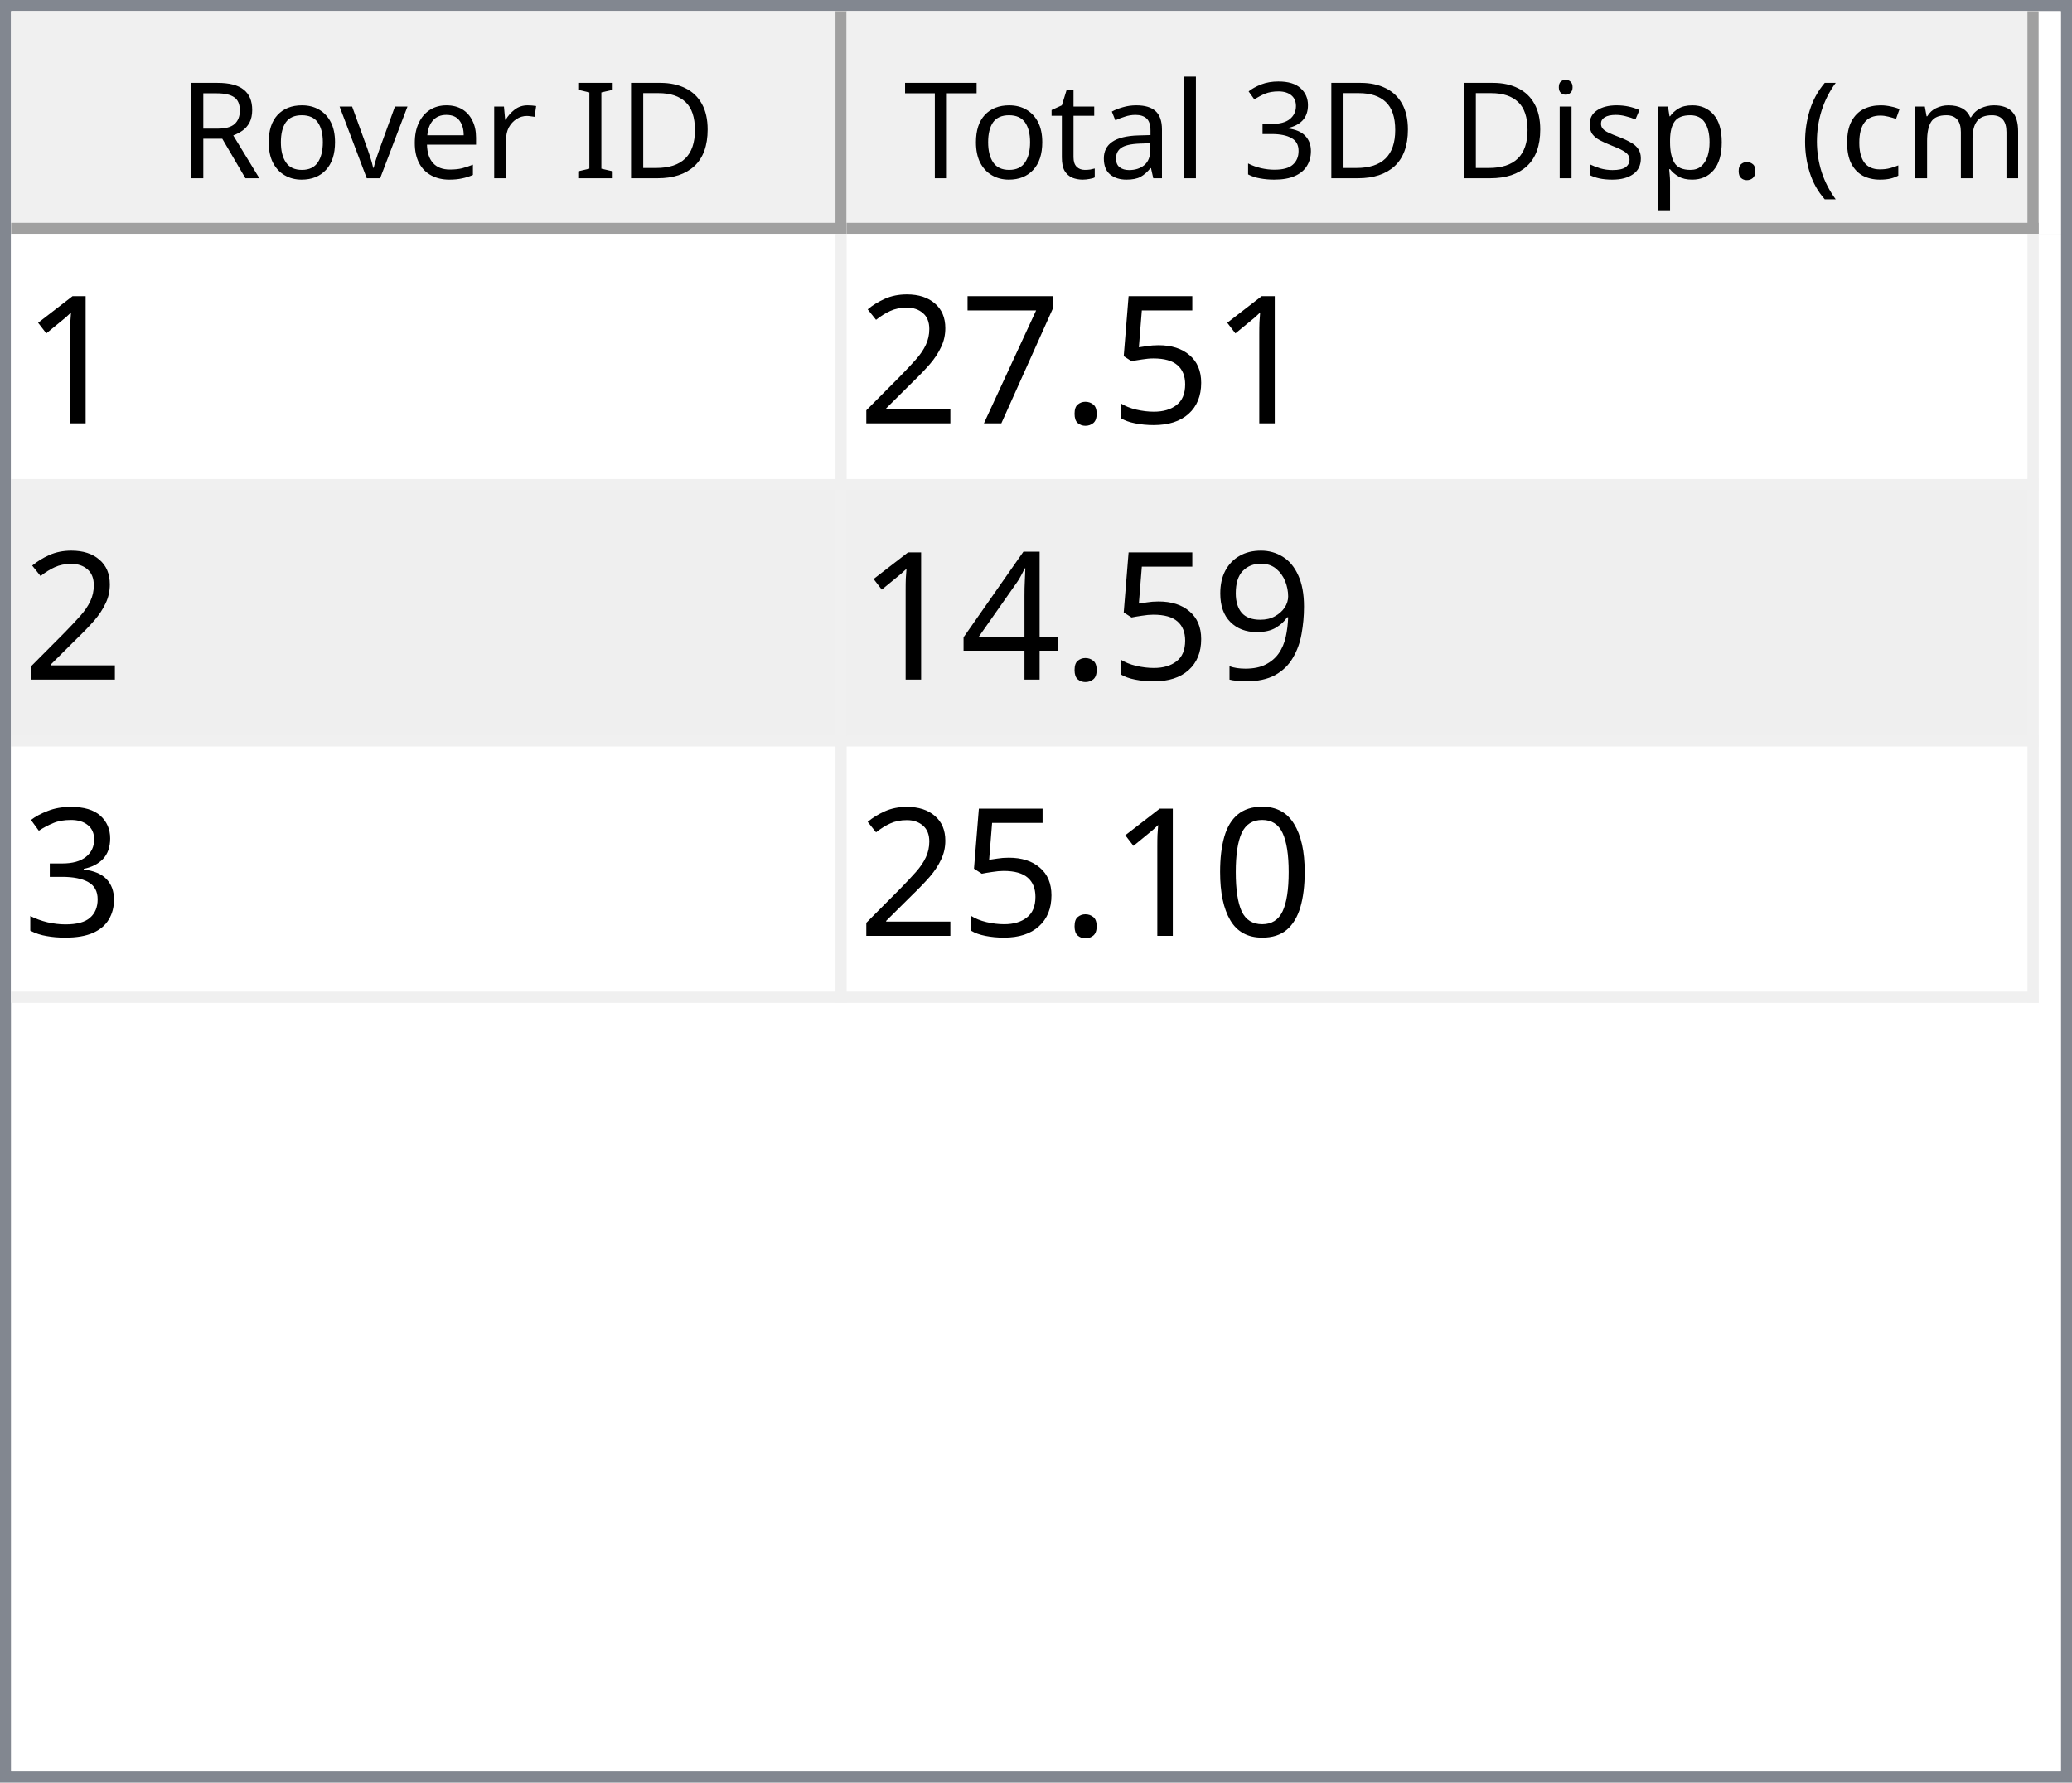
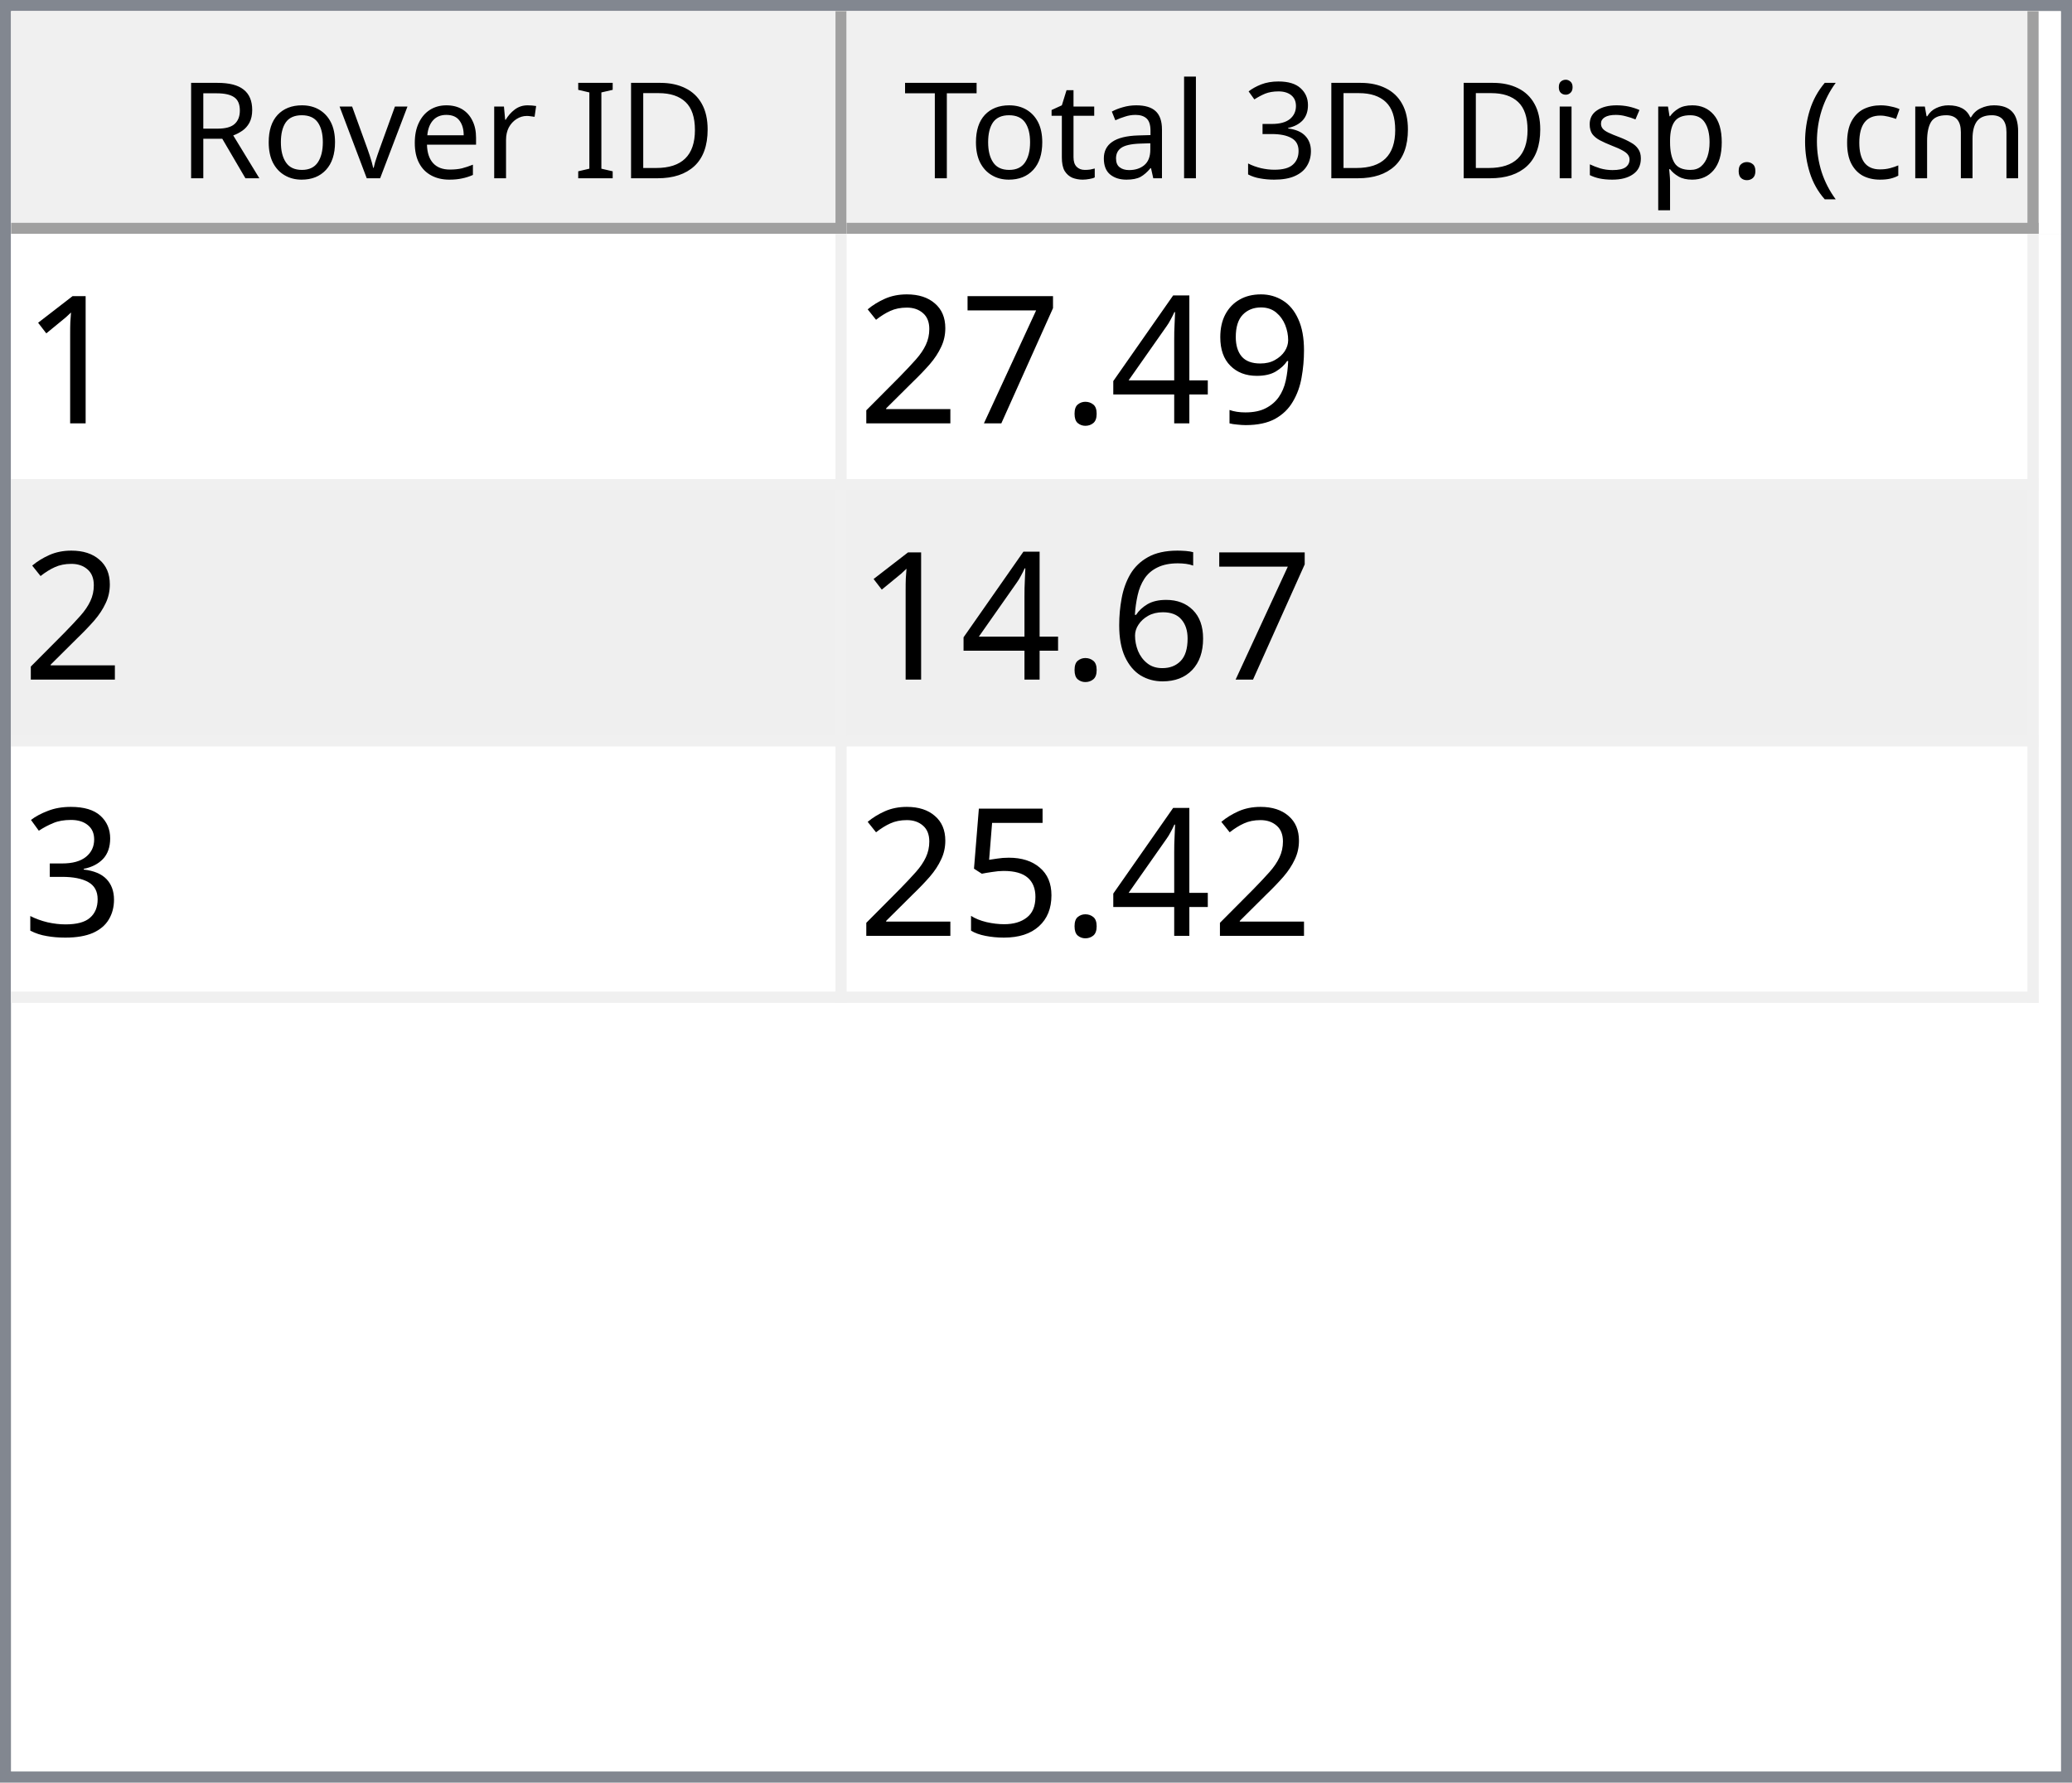
<svg xmlns="http://www.w3.org/2000/svg" style="fill-opacity:1; color-rendering:auto; color-interpolation:auto; text-rendering:auto; stroke:black; stroke-linecap:square; stroke-miterlimit:10; shape-rendering:auto; stroke-opacity:1; fill:black; stroke-dasharray:none; font-weight:normal; stroke-width:1; font-family:'Dialog'; font-style:normal; stroke-linejoin:miter; font-size:12px; stroke-dashoffset:0; image-rendering:auto;" width="186" height="160">
  <defs id="genericDefs" />
  <g>
    <defs id="defs1">
      <clipPath clipPathUnits="userSpaceOnUse" id="clipPath1">
        <path d="M0 0 L186 0 L186 160 L0 160 L0 0 Z" />
      </clipPath>
      <clipPath clipPathUnits="userSpaceOnUse" id="clipPath2">
        <path d="M0 0 L0 160 L186 160 L186 0 Z" />
      </clipPath>
      <clipPath clipPathUnits="userSpaceOnUse" id="clipPath3">
        <path d="M0 0 L0 20 L184 20 L184 0 Z" />
      </clipPath>
      <clipPath clipPathUnits="userSpaceOnUse" id="clipPath4">
        <path d="M0 0 L0 20 L75 20 L75 0 Z" />
      </clipPath>
      <clipPath clipPathUnits="userSpaceOnUse" id="clipPath5">
        <path d="M1 1 L1 19 L74 19 L74 1 Z" />
      </clipPath>
      <clipPath clipPathUnits="userSpaceOnUse" id="clipPath6">
        <path d="M0 0 L0 18 L73 18 L73 0 Z" />
      </clipPath>
      <clipPath clipPathUnits="userSpaceOnUse" id="clipPath7">
        <path d="M-0.5 -0.5 L-0.5 19.5 L74.5 19.5 L74.5 -0.5 Z" />
      </clipPath>
      <clipPath clipPathUnits="userSpaceOnUse" id="clipPath8">
        <path d="M0 0 L0 20 L107 20 L107 0 Z" />
      </clipPath>
      <clipPath clipPathUnits="userSpaceOnUse" id="clipPath9">
        <path d="M1 1 L1 19 L106 19 L106 1 Z" />
      </clipPath>
      <clipPath clipPathUnits="userSpaceOnUse" id="clipPath10">
        <path d="M0 0 L0 18 L105 18 L105 0 Z" />
      </clipPath>
      <clipPath clipPathUnits="userSpaceOnUse" id="clipPath11">
        <path d="M-0.5 -0.5 L-0.5 19.5 L106.5 19.5 L106.5 -0.5 Z" />
      </clipPath>
      <clipPath clipPathUnits="userSpaceOnUse" id="clipPath12">
        <path d="M0 0 L0 138 L184 138 L184 0 Z" />
      </clipPath>
      <clipPath clipPathUnits="userSpaceOnUse" id="clipPath13">
        <path d="M0 0 L0 69 L182 69 L182 0 Z" />
      </clipPath>
      <clipPath clipPathUnits="userSpaceOnUse" id="clipPath14">
        <path d="M-0.5 -0.5 L-0.5 68.5 L181.5 68.5 L181.5 -0.5 Z" />
      </clipPath>
      <clipPath clipPathUnits="userSpaceOnUse" id="clipPath15">
        <path d="M0 0 L0 22 L74 22 L74 0 Z" />
      </clipPath>
      <clipPath clipPathUnits="userSpaceOnUse" id="clipPath16">
        <path d="M0 0 L0 22 L106 22 L106 0 Z" />
      </clipPath>
      <font horiz-adv-x="64.551" id="font1">
        <font-face ascent="107.91" descent="25.098" units-per-em="100" style="font-style:normal; font-family:Segoe UI; font-weight:normal;" />
        <missing-glyph horiz-adv-x="64.551" d="M8.109 0 L8.109 68.266 L56.453 68.266 L56.453 0 L8.109 0 ZM15.328 7.234 L49.219 7.234 L49.219 61.031 L15.328 61.031 L15.328 7.234 Z" />
        <glyph unicode="D" horiz-adv-x="70.117" d="M9.188 0 L9.188 70.016 L28.516 70.016 Q65.531 70.016 65.531 35.891 Q65.531 19.672 55.25 9.836 Q44.969 0 27.734 0 L9.188 0 ZM17.391 62.594 L17.391 7.422 L27.828 7.422 Q41.609 7.422 49.273 14.797 Q56.938 22.172 56.938 35.688 Q56.938 62.594 28.328 62.594 L17.391 62.594 Z" />
        <glyph unicode="I" horiz-adv-x="26.611" d="M17.391 0 L9.188 0 L9.188 70.016 L17.391 70.016 L17.391 0 Z" />
        <glyph unicode=" " horiz-adv-x="27.393" d="" />
        <glyph unicode="r" horiz-adv-x="34.766" d="M34.188 41.891 Q32.078 43.5 28.125 43.5 Q23 43.5 19.555 38.672 Q16.109 33.844 16.109 25.484 L16.109 0 L8.109 0 L8.109 50 L16.109 50 L16.109 39.703 L16.312 39.703 Q18.016 44.969 21.531 47.922 Q25.047 50.875 29.391 50.875 Q32.516 50.875 34.188 50.203 L34.188 41.891 Z" />
        <glyph unicode="e" horiz-adv-x="52.295" d="M48.297 23 L12.984 23 Q13.188 14.656 17.484 10.109 Q21.781 5.562 29.297 5.562 Q37.75 5.562 44.828 11.141 L44.828 3.609 Q38.234 -1.172 27.391 -1.172 Q16.797 -1.172 10.742 5.641 Q4.688 12.453 4.688 24.812 Q4.688 36.469 11.305 43.82 Q17.922 51.172 27.734 51.172 Q37.547 51.172 42.922 44.828 Q48.297 38.484 48.297 27.203 L48.297 23 ZM40.094 29.781 Q40.047 36.719 36.75 40.578 Q33.453 44.438 27.594 44.438 Q21.922 44.438 17.969 40.383 Q14.016 36.328 13.094 29.781 L40.094 29.781 Z" />
        <glyph unicode="v" horiz-adv-x="47.9" d="M47.406 50 L27.484 0 L19.625 0 L0.688 50 L9.469 50 L22.172 13.672 Q23.578 9.672 23.922 6.688 L24.125 6.688 Q24.609 10.453 25.688 13.484 L38.969 50 L47.406 50 Z" />
        <glyph unicode="o" horiz-adv-x="58.594" d="M29 -1.172 Q17.922 -1.172 11.305 5.836 Q4.688 12.844 4.688 24.422 Q4.688 37.016 11.57 44.094 Q18.453 51.172 30.172 51.172 Q41.359 51.172 47.633 44.289 Q53.906 37.406 53.906 25.203 Q53.906 13.234 47.141 6.031 Q40.375 -1.172 29 -1.172 ZM29.594 44.438 Q21.875 44.438 17.383 39.188 Q12.891 33.938 12.891 24.703 Q12.891 15.828 17.43 10.695 Q21.969 5.562 29.594 5.562 Q37.359 5.562 41.531 10.594 Q45.703 15.625 45.703 24.906 Q45.703 34.281 41.531 39.359 Q37.359 44.438 29.594 44.438 Z" />
        <glyph unicode="R" horiz-adv-x="59.814" d="M59.375 0 L49.609 0 L37.891 19.625 Q36.281 22.359 34.766 24.289 Q33.25 26.219 31.664 27.438 Q30.078 28.656 28.25 29.219 Q26.422 29.781 24.125 29.781 L17.391 29.781 L17.391 0 L9.188 0 L9.188 70.016 L30.078 70.016 Q34.672 70.016 38.555 68.867 Q42.438 67.719 45.289 65.375 Q48.141 63.031 49.758 59.547 Q51.375 56.062 51.375 51.375 Q51.375 47.703 50.273 44.656 Q49.172 41.609 47.148 39.211 Q45.125 36.812 42.266 35.133 Q39.406 33.453 35.844 32.516 L35.844 32.328 Q37.594 31.547 38.891 30.547 Q40.188 29.547 41.359 28.18 Q42.531 26.812 43.68 25.078 Q44.828 23.344 46.234 21.047 L59.375 0 ZM17.391 62.594 L17.391 37.203 L28.516 37.203 Q31.594 37.203 34.203 38.133 Q36.812 39.062 38.719 40.797 Q40.625 42.531 41.703 45.047 Q42.781 47.562 42.781 50.688 Q42.781 56.297 39.141 59.445 Q35.5 62.594 28.609 62.594 L17.391 62.594 Z" />
        <glyph unicode=")" horiz-adv-x="30.176" d="M8.297 -15.922 L1.172 -15.922 Q16.406 2.344 16.406 26.812 Q16.406 51.469 1.078 70.016 L8.297 70.016 Q23.531 52.156 23.531 26.703 Q23.531 1.375 8.297 -15.922 Z" />
        <glyph unicode="m" horiz-adv-x="86.133" d="M79.109 0 L71.094 0 L71.094 28.719 Q71.094 37.016 68.531 40.727 Q65.969 44.438 59.906 44.438 Q54.781 44.438 51.195 39.75 Q47.609 35.062 47.609 28.516 L47.609 0 L39.594 0 L39.594 29.688 Q39.594 44.438 28.219 44.438 Q22.953 44.438 19.531 40.016 Q16.109 35.594 16.109 28.516 L16.109 0 L8.109 0 L8.109 50 L16.109 50 L16.109 42.094 L16.312 42.094 Q21.625 51.172 31.844 51.172 Q36.969 51.172 40.773 48.312 Q44.578 45.453 46 40.828 Q51.562 51.172 62.594 51.172 Q79.109 51.172 79.109 30.812 L79.109 0 Z" />
        <glyph unicode="c" horiz-adv-x="46.191" d="M42.188 2.297 Q36.422 -1.172 28.516 -1.172 Q17.828 -1.172 11.258 5.789 Q4.688 12.75 4.688 23.828 Q4.688 36.188 11.766 43.68 Q18.844 51.172 30.672 51.172 Q37.25 51.172 42.281 48.734 L42.281 40.531 Q36.719 44.438 30.375 44.438 Q22.703 44.438 17.797 38.945 Q12.891 33.453 12.891 24.516 Q12.891 15.719 17.508 10.641 Q22.125 5.562 29.891 5.562 Q36.422 5.562 42.188 9.906 L42.188 2.297 Z" />
        <glyph unicode="(" horiz-adv-x="30.176" d="M29.109 -15.922 L21.969 -15.922 Q6.844 1.375 6.844 26.703 Q6.844 52.156 21.969 70.016 L29.203 70.016 Q13.875 51.469 13.875 26.812 Q13.875 2.344 29.109 -15.922 Z" />
        <glyph unicode="." horiz-adv-x="21.68" d="M10.891 -1.078 Q8.641 -1.078 7.055 0.539 Q5.469 2.156 5.469 4.391 Q5.469 6.641 7.055 8.273 Q8.641 9.906 10.891 9.906 Q13.188 9.906 14.797 8.273 Q16.406 6.641 16.406 4.391 Q16.406 2.156 14.797 0.539 Q13.188 -1.078 10.891 -1.078 Z" />
        <glyph unicode="p" horiz-adv-x="58.789" d="M16.312 7.234 L16.109 7.234 L16.109 -23 L8.109 -23 L8.109 50 L16.109 50 L16.109 41.219 L16.312 41.219 Q22.219 51.172 33.594 51.172 Q43.266 51.172 48.688 44.461 Q54.109 37.75 54.109 26.469 Q54.109 13.922 48 6.375 Q41.891 -1.172 31.297 -1.172 Q21.578 -1.172 16.312 7.234 ZM16.109 27.391 L16.109 20.406 Q16.109 14.203 20.141 9.883 Q24.172 5.562 30.375 5.562 Q37.641 5.562 41.773 11.133 Q45.906 16.703 45.906 26.609 Q45.906 34.969 42.047 39.703 Q38.188 44.438 31.594 44.438 Q24.609 44.438 20.359 39.578 Q16.109 34.719 16.109 27.391 Z" />
        <glyph unicode="s" horiz-adv-x="42.432" d="M5.078 1.812 L5.078 10.406 Q11.625 5.562 19.484 5.562 Q30.031 5.562 30.031 12.594 Q30.031 14.594 29.125 15.992 Q28.219 17.391 26.68 18.461 Q25.141 19.531 23.07 20.383 Q21 21.234 18.609 22.172 Q15.281 23.484 12.766 24.828 Q10.25 26.172 8.57 27.859 Q6.891 29.547 6.031 31.695 Q5.172 33.844 5.172 36.719 Q5.172 40.234 6.789 42.945 Q8.406 45.656 11.086 47.484 Q13.766 49.312 17.211 50.242 Q20.656 51.172 24.312 51.172 Q30.812 51.172 35.938 48.922 L35.938 40.828 Q30.422 44.438 23.25 44.438 Q21 44.438 19.195 43.922 Q17.391 43.406 16.094 42.477 Q14.797 41.547 14.086 40.258 Q13.375 38.969 13.375 37.406 Q13.375 35.453 14.086 34.133 Q14.797 32.812 16.164 31.789 Q17.531 30.766 19.484 29.938 Q21.438 29.109 23.922 28.125 Q27.25 26.859 29.883 25.516 Q32.516 24.172 34.375 22.484 Q36.234 20.797 37.234 18.602 Q38.234 16.406 38.234 13.375 Q38.234 9.672 36.602 6.938 Q34.969 4.203 32.234 2.398 Q29.5 0.594 25.93 -0.289 Q22.359 -1.172 18.453 -1.172 Q10.75 -1.172 5.078 1.812 Z" />
        <glyph unicode="i" horiz-adv-x="24.219" d="M12.203 62.703 Q10.062 62.703 8.547 64.164 Q7.031 65.625 7.031 67.875 Q7.031 70.125 8.547 71.609 Q10.062 73.094 12.203 73.094 Q14.406 73.094 15.945 71.609 Q17.484 70.125 17.484 67.875 Q17.484 65.719 15.945 64.211 Q14.406 62.703 12.203 62.703 ZM16.109 0 L8.109 0 L8.109 50 L16.109 50 L16.109 0 Z" />
        <glyph unicode="3" horiz-adv-x="53.906" d="M46.531 19.828 Q46.531 15.094 44.75 11.211 Q42.969 7.328 39.719 4.57 Q36.469 1.812 31.93 0.297 Q27.391 -1.219 21.922 -1.219 Q11.922 -1.219 6 2.594 L6 11.188 Q13.094 5.609 22.219 5.609 Q25.875 5.609 28.828 6.539 Q31.781 7.469 33.906 9.227 Q36.031 10.984 37.18 13.477 Q38.328 15.969 38.328 19.094 Q38.328 32.812 18.797 32.812 L12.984 32.812 L12.984 39.594 L18.5 39.594 Q35.797 39.594 35.797 52.484 Q35.797 64.406 22.609 64.406 Q15.188 64.406 8.688 59.422 L8.688 67.188 Q15.375 71.188 24.609 71.188 Q29 71.188 32.57 69.969 Q36.141 68.75 38.68 66.555 Q41.219 64.359 42.609 61.281 Q44 58.203 44 54.5 Q44 40.672 30.031 36.719 L30.031 36.531 Q33.594 36.141 36.625 34.797 Q39.656 33.453 41.852 31.305 Q44.047 29.156 45.289 26.25 Q46.531 23.344 46.531 19.828 Z" />
        <glyph unicode="l" horiz-adv-x="24.219" d="M16.109 0 L8.109 0 L8.109 74.031 L16.109 74.031 L16.109 0 Z" />
        <glyph unicode="a" horiz-adv-x="50.879" d="M43.891 0 L35.891 0 L35.891 7.812 L35.688 7.812 Q30.469 -1.172 20.312 -1.172 Q12.844 -1.172 8.617 2.781 Q4.391 6.734 4.391 13.281 Q4.391 27.297 20.906 29.594 L35.891 31.688 Q35.891 44.438 25.594 44.438 Q16.547 44.438 9.281 38.281 L9.281 46.484 Q16.656 51.172 26.266 51.172 Q43.891 51.172 43.891 32.516 L43.891 0 ZM35.891 25.297 L23.828 23.641 Q18.266 22.859 15.43 20.875 Q12.594 18.891 12.594 13.875 Q12.594 10.203 15.211 7.883 Q17.828 5.562 22.172 5.562 Q28.125 5.562 32.008 9.742 Q35.891 13.922 35.891 20.312 L35.891 25.297 Z" />
        <glyph unicode="t" horiz-adv-x="33.887" d="M31.297 0.484 Q28.469 -1.078 23.828 -1.078 Q10.688 -1.078 10.688 13.578 L10.688 43.172 L2.094 43.172 L2.094 50 L10.688 50 L10.688 62.203 L18.703 64.797 L18.703 50 L31.297 50 L31.297 43.172 L18.703 43.172 L18.703 14.984 Q18.703 9.969 20.414 7.82 Q22.125 5.672 26.078 5.672 Q29.109 5.672 31.297 7.328 L31.297 0.484 Z" />
        <glyph unicode="T" horiz-adv-x="52.393" d="M50.594 62.594 L30.375 62.594 L30.375 0 L22.172 0 L22.172 62.594 L2 62.594 L2 70.016 L50.594 70.016 L50.594 62.594 Z" />
      </font>
      <font horiz-adv-x="75.0" id="font2">
        <font-face ascent="100.537" descent="21.973" units-per-em="100" style="font-style:normal; font-family:sans-serif; font-weight:normal;" />
        <missing-glyph horiz-adv-x="75.0" d="M12.5 0 L12.5 62.5 L62.5 62.5 L62.5 0 L12.5 0 ZM14.062 1.562 L60.938 1.562 L60.938 60.938 L14.062 60.938 L14.062 1.562 Z" />
        <glyph unicode="1" horiz-adv-x="55.615" d="M37.25 0 L28.469 0 L28.469 56 Q25.297 52.984 20.141 49.953 Q14.984 46.922 10.891 45.406 L10.891 53.906 Q18.266 57.375 23.781 62.305 Q29.297 67.234 31.594 71.875 L37.25 71.875 L37.25 0 Z" />
-         <glyph unicode="5" horiz-adv-x="55.615" d="M4.156 18.75 L13.375 19.531 Q14.406 12.797 18.141 9.398 Q21.875 6 27.156 6 Q33.5 6 37.891 10.789 Q42.281 15.578 42.281 23.484 Q42.281 31 38.062 35.352 Q33.844 39.703 27 39.703 Q22.75 39.703 19.336 37.773 Q15.922 35.844 13.969 32.766 L5.719 33.844 L12.641 70.609 L48.25 70.609 L48.25 62.203 L19.672 62.203 L15.828 42.969 Q22.266 47.469 29.344 47.469 Q38.719 47.469 45.164 40.969 Q51.609 34.469 51.609 24.266 Q51.609 14.547 45.953 7.469 Q39.062 -1.219 27.156 -1.219 Q17.391 -1.219 11.211 4.25 Q5.031 9.719 4.156 18.75 Z" />
+         <glyph unicode="9" horiz-adv-x="55.615" d="M5.469 16.547 L13.922 17.328 Q14.984 11.375 18.016 8.688 Q21.047 6 25.781 6 Q29.828 6 32.883 7.859 Q35.938 9.719 37.891 12.82 Q39.844 15.922 41.164 21.195 Q42.484 26.469 42.484 31.938 Q42.484 32.516 42.438 33.688 Q39.797 29.5 35.234 26.883 Q30.672 24.266 25.344 24.266 Q16.453 24.266 10.305 30.711 Q4.156 37.156 4.156 47.703 Q4.156 58.594 10.578 65.234 Q17 71.875 26.656 71.875 Q33.641 71.875 39.43 68.117 Q45.219 64.359 48.219 57.398 Q51.219 50.438 51.219 37.25 Q51.219 23.531 48.242 15.406 Q45.266 7.281 39.383 3.031 Q33.5 -1.219 25.594 -1.219 Q17.188 -1.219 11.867 3.445 Q6.547 8.109 5.469 16.547 ZM41.453 48.141 Q41.453 55.719 37.43 60.156 Q33.406 64.594 27.734 64.594 Q21.875 64.594 17.531 59.812 Q13.188 55.031 13.188 47.406 Q13.188 40.578 17.312 36.305 Q21.438 32.031 27.484 32.031 Q33.594 32.031 37.523 36.305 Q41.453 40.578 41.453 48.141 Z" />
+         <glyph unicode="4" horiz-adv-x="55.615" d="M32.328 0 L32.328 17.141 L1.266 17.141 L1.266 25.203 L33.938 71.578 L41.109 71.578 L41.109 25.203 L50.781 25.203 L50.781 17.141 L41.109 17.141 L41.109 0 L32.328 0 ZM32.328 25.203 L32.328 57.469 L9.906 25.203 L32.328 25.203 Z" />
        <glyph unicode="." horiz-adv-x="27.783" d="M9.078 0 L9.078 10.016 L19.094 10.016 L19.094 0 L9.078 0 Z" />
        <glyph unicode="7" horiz-adv-x="55.615" d="M4.734 62.203 L4.734 70.656 L51.078 70.656 L51.078 63.812 Q44.234 56.547 37.523 44.484 Q30.812 32.422 27.156 19.672 Q24.516 10.688 23.781 0 L14.75 0 Q14.891 8.453 18.062 20.414 Q21.234 32.375 27.172 43.484 Q33.109 54.594 39.797 62.203 L4.734 62.203 Z" />
        <glyph unicode="2" horiz-adv-x="55.615" d="M50.344 8.453 L50.344 0 L3.031 0 Q2.938 3.172 4.047 6.109 Q5.859 10.938 9.836 15.625 Q13.812 20.312 21.344 26.469 Q33.016 36.031 37.117 41.625 Q41.219 47.219 41.219 52.203 Q41.219 57.422 37.477 61.008 Q33.734 64.594 27.734 64.594 Q21.391 64.594 17.578 60.789 Q13.766 56.984 13.719 50.25 L4.688 51.172 Q5.609 61.281 11.664 66.578 Q17.719 71.875 27.938 71.875 Q38.234 71.875 44.242 66.164 Q50.25 60.453 50.25 52 Q50.25 47.703 48.492 43.555 Q46.734 39.406 42.656 34.812 Q38.578 30.219 29.109 22.219 Q21.188 15.578 18.945 13.211 Q16.703 10.844 15.234 8.453 L50.344 8.453 Z" />
-         <glyph unicode="9" horiz-adv-x="55.615" d="M5.469 16.547 L13.922 17.328 Q14.984 11.375 18.016 8.688 Q21.047 6 25.781 6 Q29.828 6 32.883 7.859 Q35.938 9.719 37.891 12.82 Q39.844 15.922 41.164 21.195 Q42.484 26.469 42.484 31.938 Q42.484 32.516 42.438 33.688 Q39.797 29.5 35.234 26.883 Q30.672 24.266 25.344 24.266 Q16.453 24.266 10.305 30.711 Q4.156 37.156 4.156 47.703 Q4.156 58.594 10.578 65.234 Q17 71.875 26.656 71.875 Q33.641 71.875 39.43 68.117 Q45.219 64.359 48.219 57.398 Q51.219 50.438 51.219 37.25 Q51.219 23.531 48.242 15.406 Q45.266 7.281 39.383 3.031 Q33.5 -1.219 25.594 -1.219 Q17.188 -1.219 11.867 3.445 Q6.547 8.109 5.469 16.547 ZM41.453 48.141 Q41.453 55.719 37.43 60.156 Q33.406 64.594 27.734 64.594 Q21.875 64.594 17.531 59.812 Q13.188 55.031 13.188 47.406 Q13.188 40.578 17.312 36.305 Q21.438 32.031 27.484 32.031 Q33.594 32.031 37.523 36.305 Q41.453 40.578 41.453 48.141 Z" />
-         <glyph unicode="4" horiz-adv-x="55.615" d="M32.328 0 L32.328 17.141 L1.266 17.141 L1.266 25.203 L33.938 71.578 L41.109 71.578 L41.109 25.203 L50.781 25.203 L50.781 17.141 L41.109 17.141 L41.109 0 L32.328 0 ZM32.328 25.203 L32.328 57.469 L9.906 25.203 L32.328 25.203 Z" />
+         <glyph unicode="6" horiz-adv-x="55.615" d="M49.75 54.047 L41.016 53.375 Q39.844 58.547 37.703 60.891 Q34.125 64.656 28.906 64.656 Q24.703 64.656 21.531 62.312 Q17.391 59.281 14.992 53.469 Q12.594 47.656 12.5 36.922 Q15.672 41.75 20.266 44.094 Q24.859 46.438 29.891 46.438 Q38.672 46.438 44.852 39.969 Q51.031 33.5 51.031 23.25 Q51.031 16.5 48.125 10.719 Q45.219 4.938 40.141 1.859 Q35.062 -1.219 28.609 -1.219 Q17.625 -1.219 10.695 6.859 Q3.766 14.938 3.766 33.5 Q3.766 54.25 11.422 63.672 Q18.109 71.875 29.438 71.875 Q37.891 71.875 43.289 67.141 Q48.688 62.406 49.75 54.047 ZM13.875 23.188 Q13.875 18.656 15.797 14.508 Q17.719 10.359 21.188 8.18 Q24.656 6 28.469 6 Q34.031 6 38.039 10.492 Q42.047 14.984 42.047 22.703 Q42.047 30.125 38.086 34.398 Q34.125 38.672 28.125 38.672 Q22.172 38.672 18.023 34.398 Q13.875 30.125 13.875 23.188 Z" />
        <glyph unicode="3" horiz-adv-x="55.615" d="M4.203 18.891 L12.984 20.062 Q14.5 12.594 18.141 9.297 Q21.781 6 27 6 Q33.203 6 37.477 10.297 Q41.75 14.594 41.75 20.953 Q41.75 27 37.797 30.93 Q33.844 34.859 27.734 34.859 Q25.25 34.859 21.531 33.891 L22.516 41.609 Q23.391 41.5 23.922 41.5 Q29.547 41.5 34.039 44.43 Q38.531 47.359 38.531 53.469 Q38.531 58.297 35.258 61.477 Q31.984 64.656 26.812 64.656 Q21.688 64.656 18.266 61.43 Q14.844 58.203 13.875 51.766 L5.078 53.328 Q6.688 62.156 12.398 67.016 Q18.109 71.875 26.609 71.875 Q32.469 71.875 37.398 69.359 Q42.328 66.844 44.945 62.5 Q47.562 58.156 47.562 53.266 Q47.562 48.641 45.07 44.828 Q42.578 41.016 37.703 38.766 Q44.047 37.312 47.562 32.695 Q51.078 28.078 51.078 21.141 Q51.078 11.766 44.242 5.25 Q37.406 -1.266 26.953 -1.266 Q17.531 -1.266 11.305 4.352 Q5.078 9.969 4.203 18.891 Z" />
-         <glyph unicode="0" horiz-adv-x="55.615" d="M4.156 35.297 Q4.156 48 6.766 55.742 Q9.375 63.484 14.523 67.68 Q19.672 71.875 27.484 71.875 Q33.25 71.875 37.594 69.555 Q41.938 67.234 44.773 62.867 Q47.609 58.5 49.219 52.227 Q50.828 45.953 50.828 35.297 Q50.828 22.703 48.242 14.969 Q45.656 7.234 40.508 3.008 Q35.359 -1.219 27.484 -1.219 Q17.141 -1.219 11.234 6.203 Q4.156 15.141 4.156 35.297 ZM13.188 35.297 Q13.188 17.672 17.312 11.836 Q21.438 6 27.484 6 Q33.547 6 37.672 11.859 Q41.797 17.719 41.797 35.297 Q41.797 52.984 37.672 58.789 Q33.547 64.594 27.391 64.594 Q21.344 64.594 17.719 59.469 Q13.188 52.938 13.188 35.297 Z" />
+         <glyph unicode="5" horiz-adv-x="55.615" d="M4.156 18.75 L13.375 19.531 Q14.406 12.797 18.141 9.398 Q21.875 6 27.156 6 Q33.5 6 37.891 10.789 Q42.281 15.578 42.281 23.484 Q42.281 31 38.062 35.352 Q33.844 39.703 27 39.703 Q22.75 39.703 19.336 37.773 Q15.922 35.844 13.969 32.766 L5.719 33.844 L12.641 70.609 L48.25 70.609 L48.25 62.203 L19.672 62.203 L15.828 42.969 Q22.266 47.469 29.344 47.469 Q38.719 47.469 45.164 40.969 Q51.609 34.469 51.609 24.266 Q51.609 14.547 45.953 7.469 Q39.062 -1.219 27.156 -1.219 Q17.391 -1.219 11.211 4.25 Q5.031 9.719 4.156 18.75 Z" />
      </font>
    </defs>
    <g style="fill:white; stroke:white;">
      <rect x="0" y="0" width="186" style="clip-path:url(#clipPath1); stroke:none;" height="160" />
    </g>
    <g style="fill:white; text-rendering:optimizeSpeed; color-rendering:optimizeSpeed; image-rendering:optimizeSpeed; shape-rendering:crispEdges; stroke:white; color-interpolation:sRGB;">
      <rect x="0" width="186" height="160" y="0" style="stroke:none;" />
      <path style="stroke:none;" d="M0 160 L186 160 L186 0 L0 0 Z" />
    </g>
    <g style="fill:rgb(240,240,240); font-family:'Segoe UI'; stroke:rgb(240,240,240);">
      <rect x="0" y="0" width="186" style="clip-path:url(#clipPath2); stroke:none;" height="160" />
    </g>
    <g style="fill:rgb(130,135,144); font-family:'Segoe UI'; stroke:rgb(130,135,144);">
      <path d="M0 0 L186 0 L186 160 L0 160 L0 0 ZM1 1 L185 1 L185 159 L1 159 L1 1 Z" style="fill-rule:evenodd; clip-path:url(#clipPath2); stroke:none;" />
    </g>
    <g style="fill:white; font-family:'Segoe UI'; stroke:white;" transform="translate(1,1)">
      <rect x="0" y="0" width="184" style="clip-path:url(#clipPath3); stroke:none;" height="20" />
    </g>
    <g style="fill:rgb(240,240,240); font-family:'Segoe UI'; stroke:rgb(240,240,240);" transform="translate(1,1)">
      <rect x="0" y="0" width="75" style="clip-path:url(#clipPath4); stroke:none;" height="20" />
    </g>
    <g style="font-family:'Segoe UI';" transform="translate(2,2)">
      <text x="14" xml:space="preserve" y="14" style="clip-path:url(#clipPath6); stroke:none;">Rover ID</text>
    </g>
    <g style="fill:rgb(160,160,160); font-family:'Segoe UI'; stroke:rgb(160,160,160); stroke-linejoin:bevel;" transform="translate(1.5,1.5)">
      <line x1="74" x2="74" y1="0" style="fill:none; clip-path:url(#clipPath7);" y2="19" />
    </g>
    <g style="fill:rgb(160,160,160); font-family:'Segoe UI'; stroke:rgb(160,160,160); stroke-linejoin:bevel;" transform="matrix(1,0,0,1,1,1) translate(0.5,0.5)">
      <line x1="0" x2="74" y1="19" style="fill:none; clip-path:url(#clipPath7);" y2="19" />
    </g>
    <g style="fill:rgb(240,240,240); font-family:'Segoe UI'; stroke:rgb(240,240,240);" transform="translate(76,1)">
      <rect x="0" y="0" width="107" style="clip-path:url(#clipPath8); stroke:none;" height="20" />
    </g>
    <g style="font-family:'Segoe UI';" transform="translate(77,2)">
      <text x="1" xml:space="preserve" y="14" style="clip-path:url(#clipPath10); stroke:none;"> Total 3D Disp. (cm)</text>
    </g>
    <g style="fill:rgb(160,160,160); font-family:'Segoe UI'; stroke:rgb(160,160,160); stroke-linejoin:bevel;" transform="translate(76.5,1.5)">
      <line x1="106" x2="106" y1="0" style="fill:none; clip-path:url(#clipPath11);" y2="19" />
    </g>
    <g style="fill:rgb(160,160,160); font-family:'Segoe UI'; stroke:rgb(160,160,160); stroke-linejoin:bevel;" transform="matrix(1,0,0,1,76,1) translate(0.5,0.5)">
      <line x1="0" x2="106" y1="19" style="fill:none; clip-path:url(#clipPath11);" y2="19" />
    </g>
    <g style="fill:white; font-family:'Segoe UI'; stroke:white;" transform="translate(1,21)">
      <rect x="0" y="0" width="184" style="clip-path:url(#clipPath12); stroke:none;" height="138" />
    </g>
    <g style="fill:rgb(240,240,240); font-size:16px; font-family:sans-serif; stroke:rgb(240,240,240);" transform="translate(1,21)">
      <rect x="0" y="0" width="182" style="clip-path:url(#clipPath13); stroke:none;" height="69" />
      <line transform="translate(0.5,0.5)" x1="0" x2="181" y1="22" style="clip-path:url(#clipPath14); fill:none; stroke-linejoin:bevel;" y2="22" />
    </g>
    <g transform="matrix(1,0,0,1,1,21) translate(0.5,0.5)" style="fill:rgb(240,240,240); font-size:16px; font-family:sans-serif; stroke:rgb(240,240,240); stroke-linejoin:bevel;">
      <line x1="0" x2="181" y1="45" style="fill:none; clip-path:url(#clipPath14);" y2="45" />
    </g>
    <g transform="matrix(1,0,0,1,1,21) translate(0.5,0.5)" style="fill:rgb(240,240,240); font-size:16px; font-family:sans-serif; stroke:rgb(240,240,240); stroke-linejoin:bevel;">
      <line x1="0" x2="181" y1="68" style="fill:none; clip-path:url(#clipPath14);" y2="68" />
    </g>
    <g transform="matrix(1,0,0,1,1,21) translate(0.5,0.5)" style="fill:rgb(240,240,240); font-size:16px; font-family:sans-serif; stroke:rgb(240,240,240); stroke-linejoin:bevel;">
      <line x1="74" x2="74" y1="0" style="fill:none; clip-path:url(#clipPath14);" y2="68" />
    </g>
    <g transform="matrix(1,0,0,1,1,21) translate(0.5,0.5)" style="fill:rgb(240,240,240); font-size:16px; font-family:sans-serif; stroke:rgb(240,240,240); stroke-linejoin:bevel;">
      <line x1="181" x2="181" y1="0" style="fill:none; clip-path:url(#clipPath14);" y2="68" />
    </g>
    <g style="fill:white; font-size:16px; font-family:sans-serif; stroke:white;" transform="matrix(1,0,0,1,1,21)">
      <rect x="0" y="0" width="74" style="clip-path:url(#clipPath15); stroke:none;" height="22" />
      <text x="1" y="17" style="fill:black; clip-path:url(#clipPath15); stroke:none;" xml:space="preserve">1</text>
    </g>
    <g style="fill:white; font-size:16px; font-family:sans-serif; stroke:white;" transform="matrix(1,0,0,1,1,21) translate(75,0)">
      <rect x="0" y="0" width="106" style="clip-path:url(#clipPath16); stroke:none;" height="22" />
-       <text x="1" y="17" style="fill:black; clip-path:url(#clipPath16); stroke:none;" xml:space="preserve">27.51</text>
+       <text x="1" y="17" style="fill:black; clip-path:url(#clipPath16); stroke:none;" xml:space="preserve">27.49</text>
    </g>
    <g style="fill:rgb(239,239,239); font-size:16px; font-family:sans-serif; stroke:rgb(239,239,239);" transform="matrix(1,0,0,1,1,21) translate(0,23)">
      <rect x="0" y="0" width="74" style="clip-path:url(#clipPath15); stroke:none;" height="22" />
      <text x="1" y="17" style="fill:black; clip-path:url(#clipPath15); stroke:none;" xml:space="preserve">2</text>
    </g>
    <g style="fill:rgb(239,239,239); font-size:16px; font-family:sans-serif; stroke:rgb(239,239,239);" transform="matrix(1,0,0,1,1,21) translate(75,23)">
      <rect x="0" y="0" width="106" style="clip-path:url(#clipPath16); stroke:none;" height="22" />
-       <text x="1" y="17" style="fill:black; clip-path:url(#clipPath16); stroke:none;" xml:space="preserve">14.59</text>
+       <text x="1" y="17" style="fill:black; clip-path:url(#clipPath16); stroke:none;" xml:space="preserve">14.67</text>
    </g>
    <g style="fill:white; font-size:16px; font-family:sans-serif; stroke:white;" transform="matrix(1,0,0,1,1,21) translate(0,46)">
      <rect x="0" y="0" width="74" style="clip-path:url(#clipPath15); stroke:none;" height="22" />
      <text x="1" y="17" style="fill:black; clip-path:url(#clipPath15); stroke:none;" xml:space="preserve">3</text>
    </g>
    <g style="fill:white; font-size:16px; font-family:sans-serif; stroke:white;" transform="matrix(1,0,0,1,1,21) translate(75,46)">
      <rect x="0" y="0" width="106" style="clip-path:url(#clipPath16); stroke:none;" height="22" />
-       <text x="1" y="17" style="fill:black; clip-path:url(#clipPath16); stroke:none;" xml:space="preserve">25.10</text>
+       <text x="1" y="17" style="fill:black; clip-path:url(#clipPath16); stroke:none;" xml:space="preserve">25.42</text>
    </g>
  </g>
</svg>
